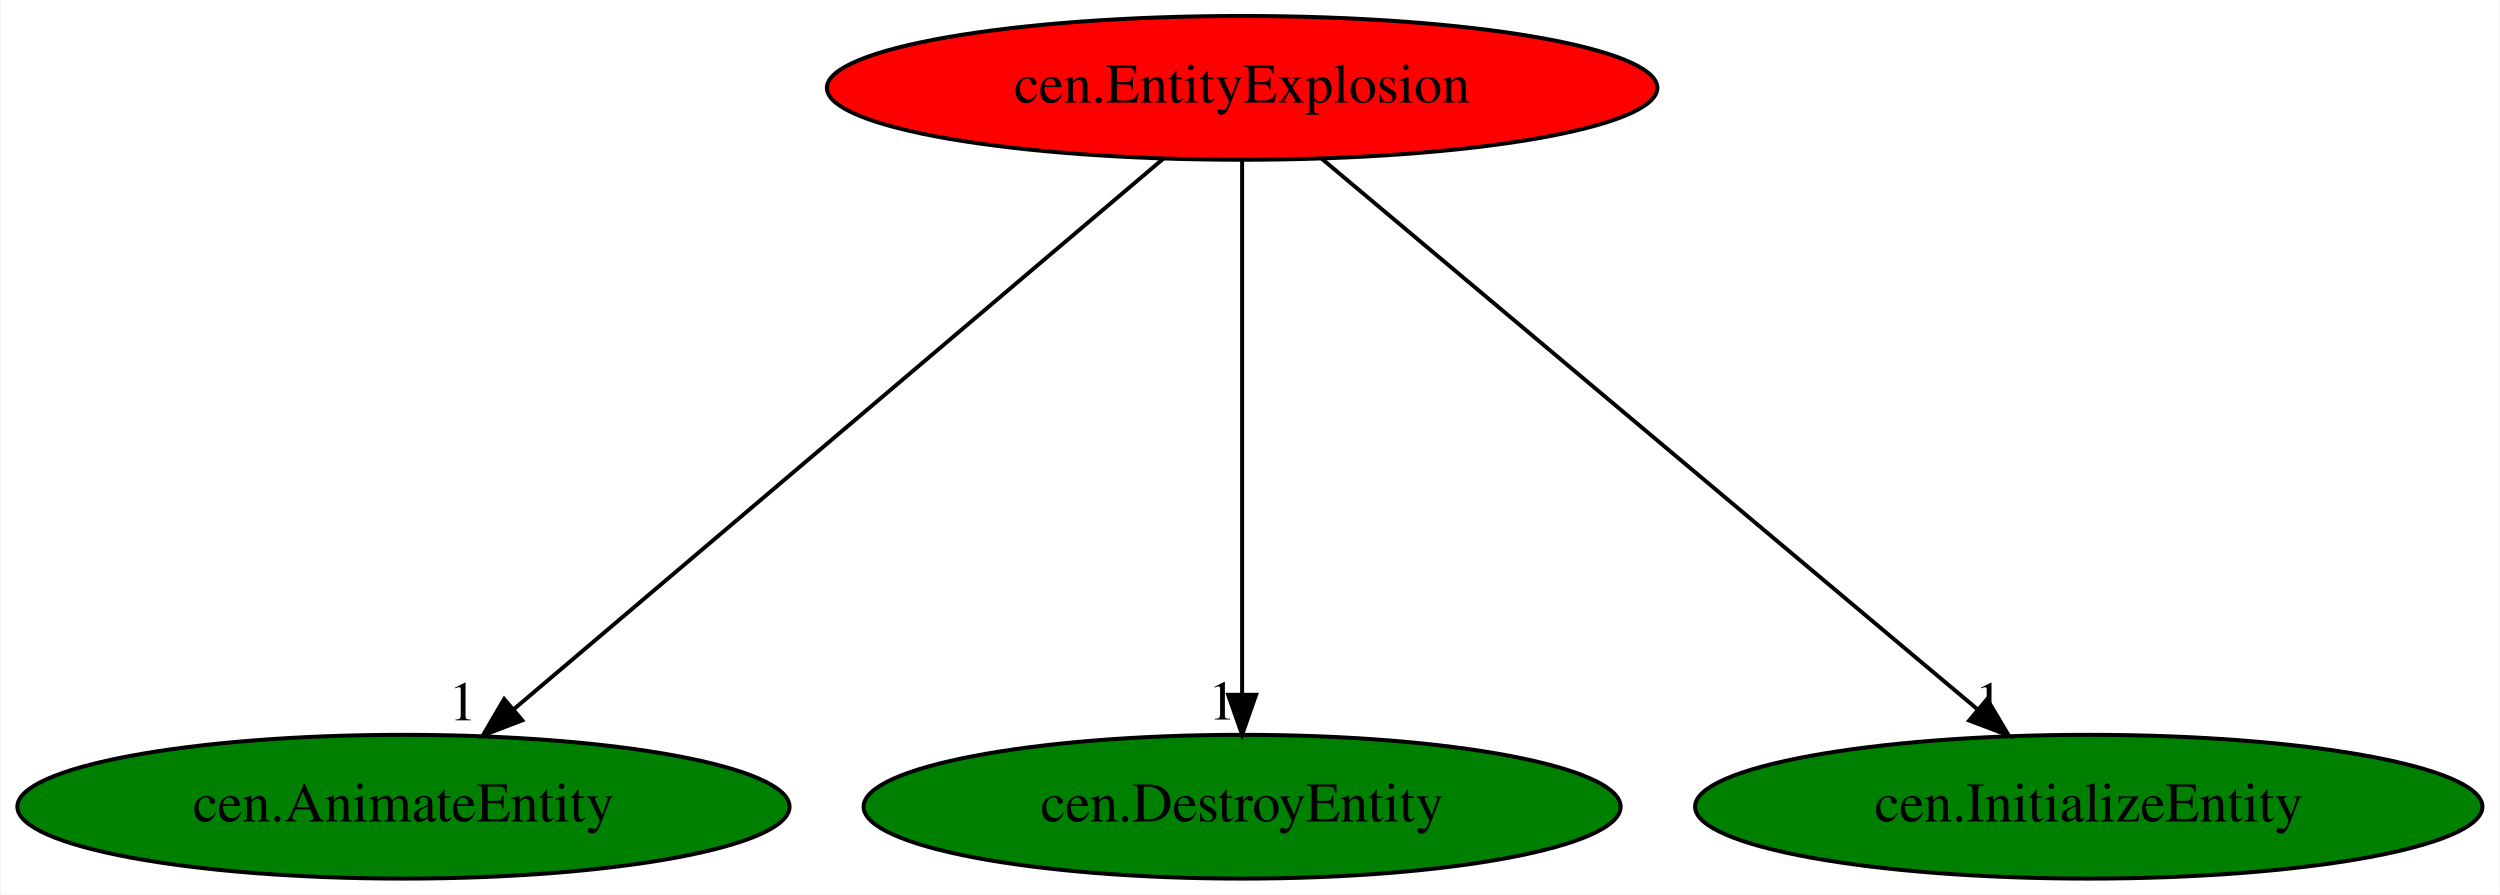
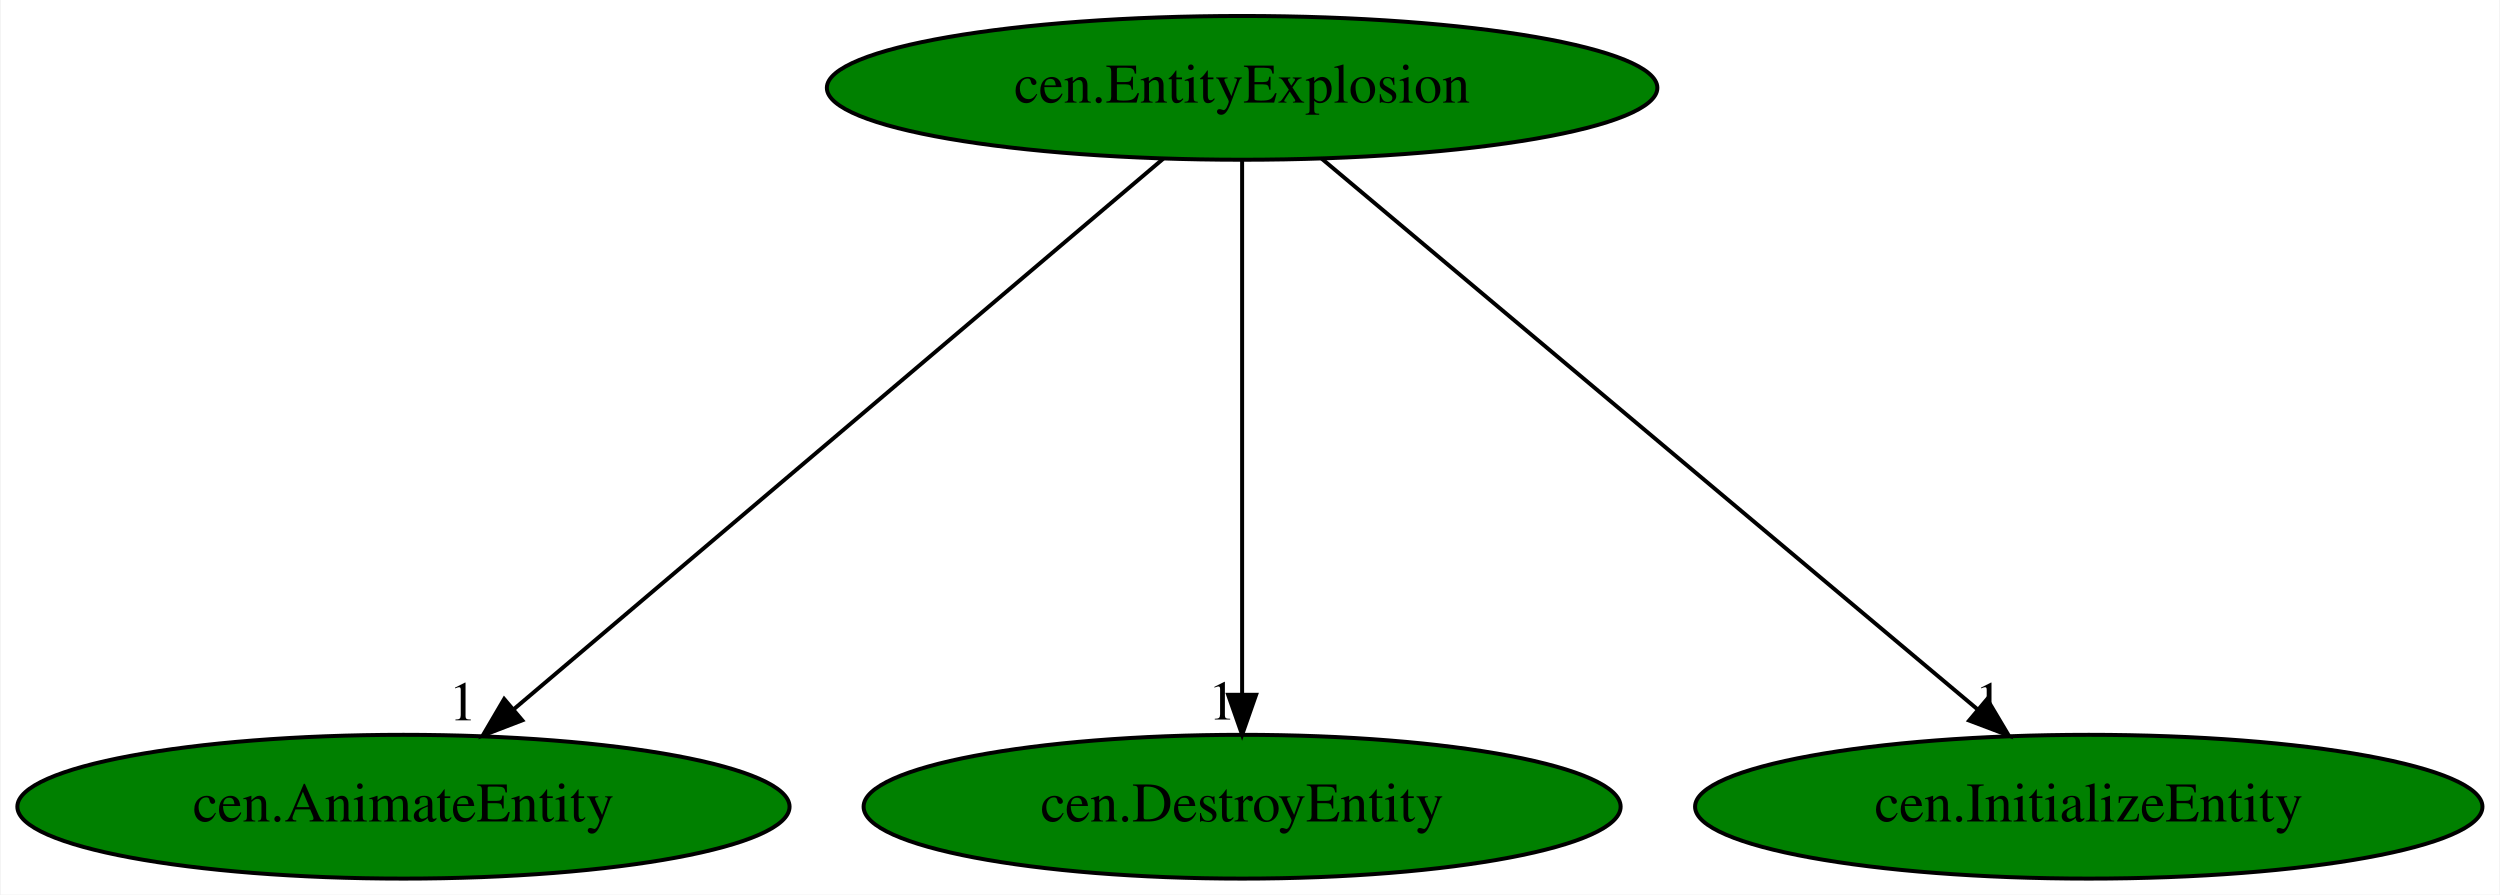
<svg xmlns="http://www.w3.org/2000/svg" xmlns:xlink="http://www.w3.org/1999/xlink" width="626pt" height="224pt" viewBox="0.00 0.00 625.63 224.00">
  <g id="graph0" class="graph" transform="scale(1 1) rotate(0) translate(4 220)">
    <polygon fill="white" stroke="transparent" points="-4,4 -4,-220 621.63,-220 621.63,4 -4,4" />
    <g id="node1" class="node">
-       <ellipse fill="red" stroke="black" cx="306.84" cy="-198" rx="103.98" ry="18" />
+       <ellipse fill="green" stroke="black" cx="306.84" cy="-198" rx="103.98" ry="18" />
      <text text-anchor="middle" x="306.84" y="-194.3" font-family="Times,serif" font-size="14.00">cen.EntityExplosion</text>
    </g>
    <g id="node2" class="node">
      <g id="a_node2">
        <a xlink:href="cen.AnimateEntity.svg" xlink:title="cen.AnimateEntity">
          <ellipse fill="green" stroke="black" cx="96.84" cy="-18" rx="96.68" ry="18" />
          <text text-anchor="middle" x="96.84" y="-14.3" font-family="Times,serif" font-size="14.00">cen.AnimateEntity</text>
        </a>
      </g>
    </g>
    <g id="edge1" class="edge">
      <path fill="none" stroke="black" d="M287.09,-180.25C249.48,-148.38 167.55,-78.94 124.51,-42.45" />
      <polygon fill="black" stroke="black" points="126.59,-39.63 116.7,-35.83 122.06,-44.97 126.59,-39.63" />
      <text text-anchor="middle" x="111.7" y="-39.63" font-family="Times,serif" font-size="14.00">1</text>
    </g>
    <g id="node3" class="node">
      <g id="a_node3">
        <a xlink:href="cen.DestroyEntity.svg" xlink:title="cen.DestroyEntity">
          <ellipse fill="green" stroke="black" cx="306.84" cy="-18" rx="94.78" ry="18" />
          <text text-anchor="middle" x="306.84" y="-14.3" font-family="Times,serif" font-size="14.00">cen.DestroyEntity</text>
        </a>
      </g>
    </g>
    <g id="edge2" class="edge">
      <path fill="none" stroke="black" d="M306.84,-179.93C306.84,-148.97 306.84,-83.3 306.84,-46.13" />
      <polygon fill="black" stroke="black" points="310.34,-46.02 306.84,-36.02 303.34,-46.02 310.34,-46.02" />
      <text text-anchor="middle" x="301.84" y="-39.82" font-family="Times,serif" font-size="14.00">1</text>
    </g>
    <g id="node4" class="node">
      <g id="a_node4">
        <a xlink:href="cen.InitializeEntity.svg" xlink:title="cen.InitializeEntity">
          <ellipse fill="green" stroke="black" cx="518.84" cy="-18" rx="98.58" ry="18" />
          <text text-anchor="middle" x="518.84" y="-14.3" font-family="Times,serif" font-size="14.00">cen.InitializeEntity</text>
        </a>
      </g>
    </g>
    <g id="edge3" class="edge">
      <path fill="none" stroke="black" d="M326.79,-180.25C364.74,-148.38 447.46,-78.94 490.91,-42.45" />
      <polygon fill="black" stroke="black" points="493.39,-44.94 498.8,-35.83 488.89,-39.58 493.39,-44.94" />
      <text text-anchor="middle" x="493.8" y="-39.63" font-family="Times,serif" font-size="14.00">1</text>
    </g>
  </g>
</svg>
